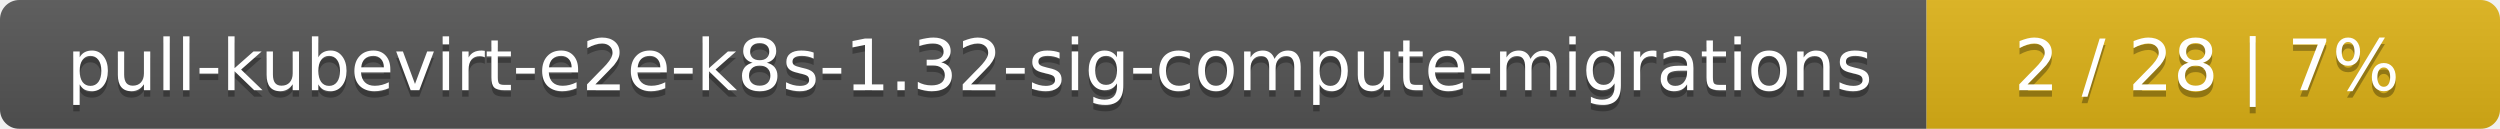
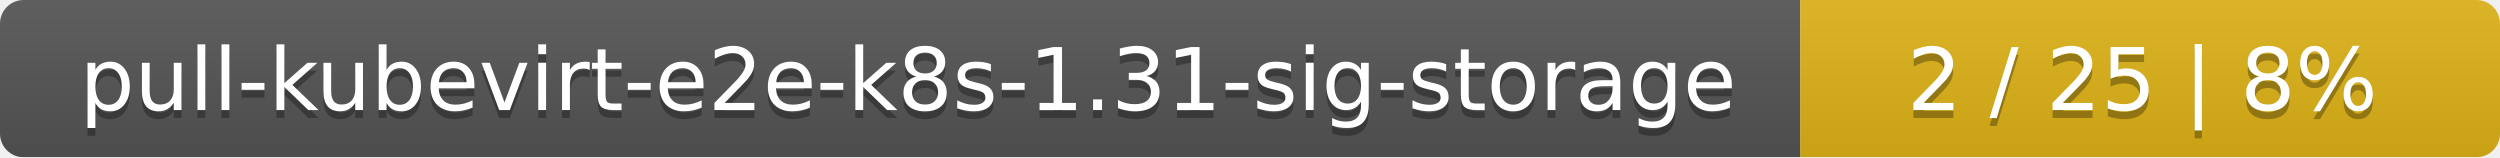
- <svg xmlns="http://www.w3.org/2000/svg" width="388" height="20">
+ <svg xmlns="http://www.w3.org/2000/svg" width="318" height="20">
  <linearGradient id="smooth" x2="0" y2="100%">
    <stop offset="0" stop-color="#bbb" stop-opacity=".1" />
    <stop offset="1" stop-opacity=".1" />
  </linearGradient>
  <mask id="round">
-     <rect width="388" height="20" rx="3" fill="#fff" />
+     <rect width="318" height="20" rx="3" fill="#fff" />
  </mask>
  <g mask="url(#round)">
-     <rect width="299" height="20" fill="#555" />
-     <rect x="299" width="89" height="20" fill="#dfb317" />
-     <rect width="388" height="20" fill="url(#smooth)" />
+     <rect width="229" height="20" fill="#555" />
+     <rect x="229" width="89" height="20" fill="#dfb317" />
+     <rect width="318" height="20" fill="url(#smooth)" />
  </g>
  <g fill="#fff" text-anchor="middle" font-family="DejaVu Sans,Verdana,Geneva,sans-serif" font-size="11">
-     <text x="150.5" y="15" fill="#010101" fill-opacity=".3">pull-kubevirt-e2e-k8s-1.32-sig-compute-migrations</text>
-     <text x="150.5" y="14">pull-kubevirt-e2e-k8s-1.32-sig-compute-migrations</text>
-     <text x="342.5" y="15" fill="#010101" fill-opacity=".3">2 / 28    |    7%</text>
-     <text x="342.5" y="14">2 / 28    |    7%</text>
+     <text x="115.5" y="15" fill="#010101" fill-opacity=".3">pull-kubevirt-e2e-k8s-1.31-sig-storage</text>
+     <text x="115.5" y="14">pull-kubevirt-e2e-k8s-1.31-sig-storage</text>
+     <text x="272.5" y="15" fill="#010101" fill-opacity=".3">2 / 25    |    8%</text>
+     <text x="272.5" y="14">2 / 25    |    8%</text>
  </g>
</svg>
